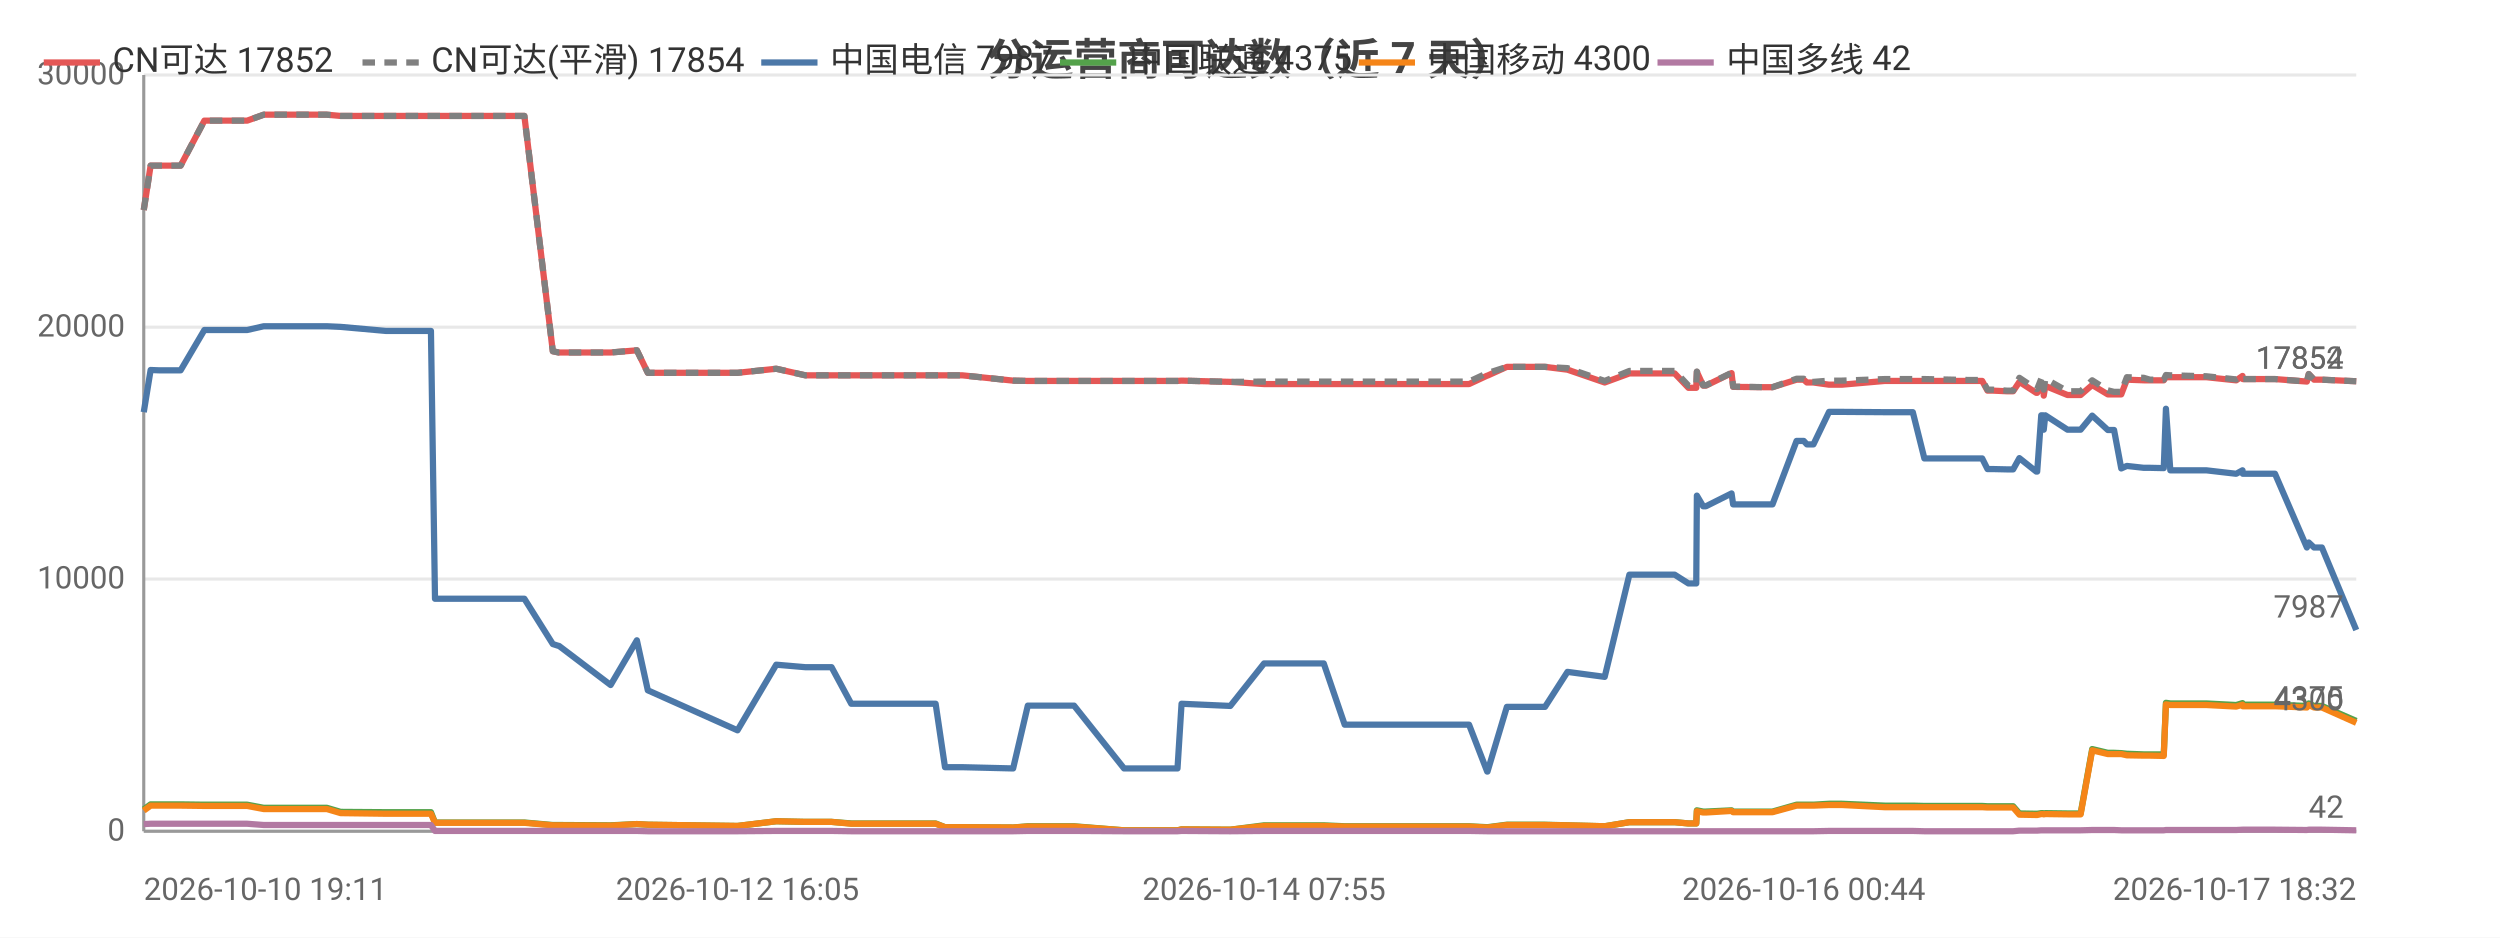
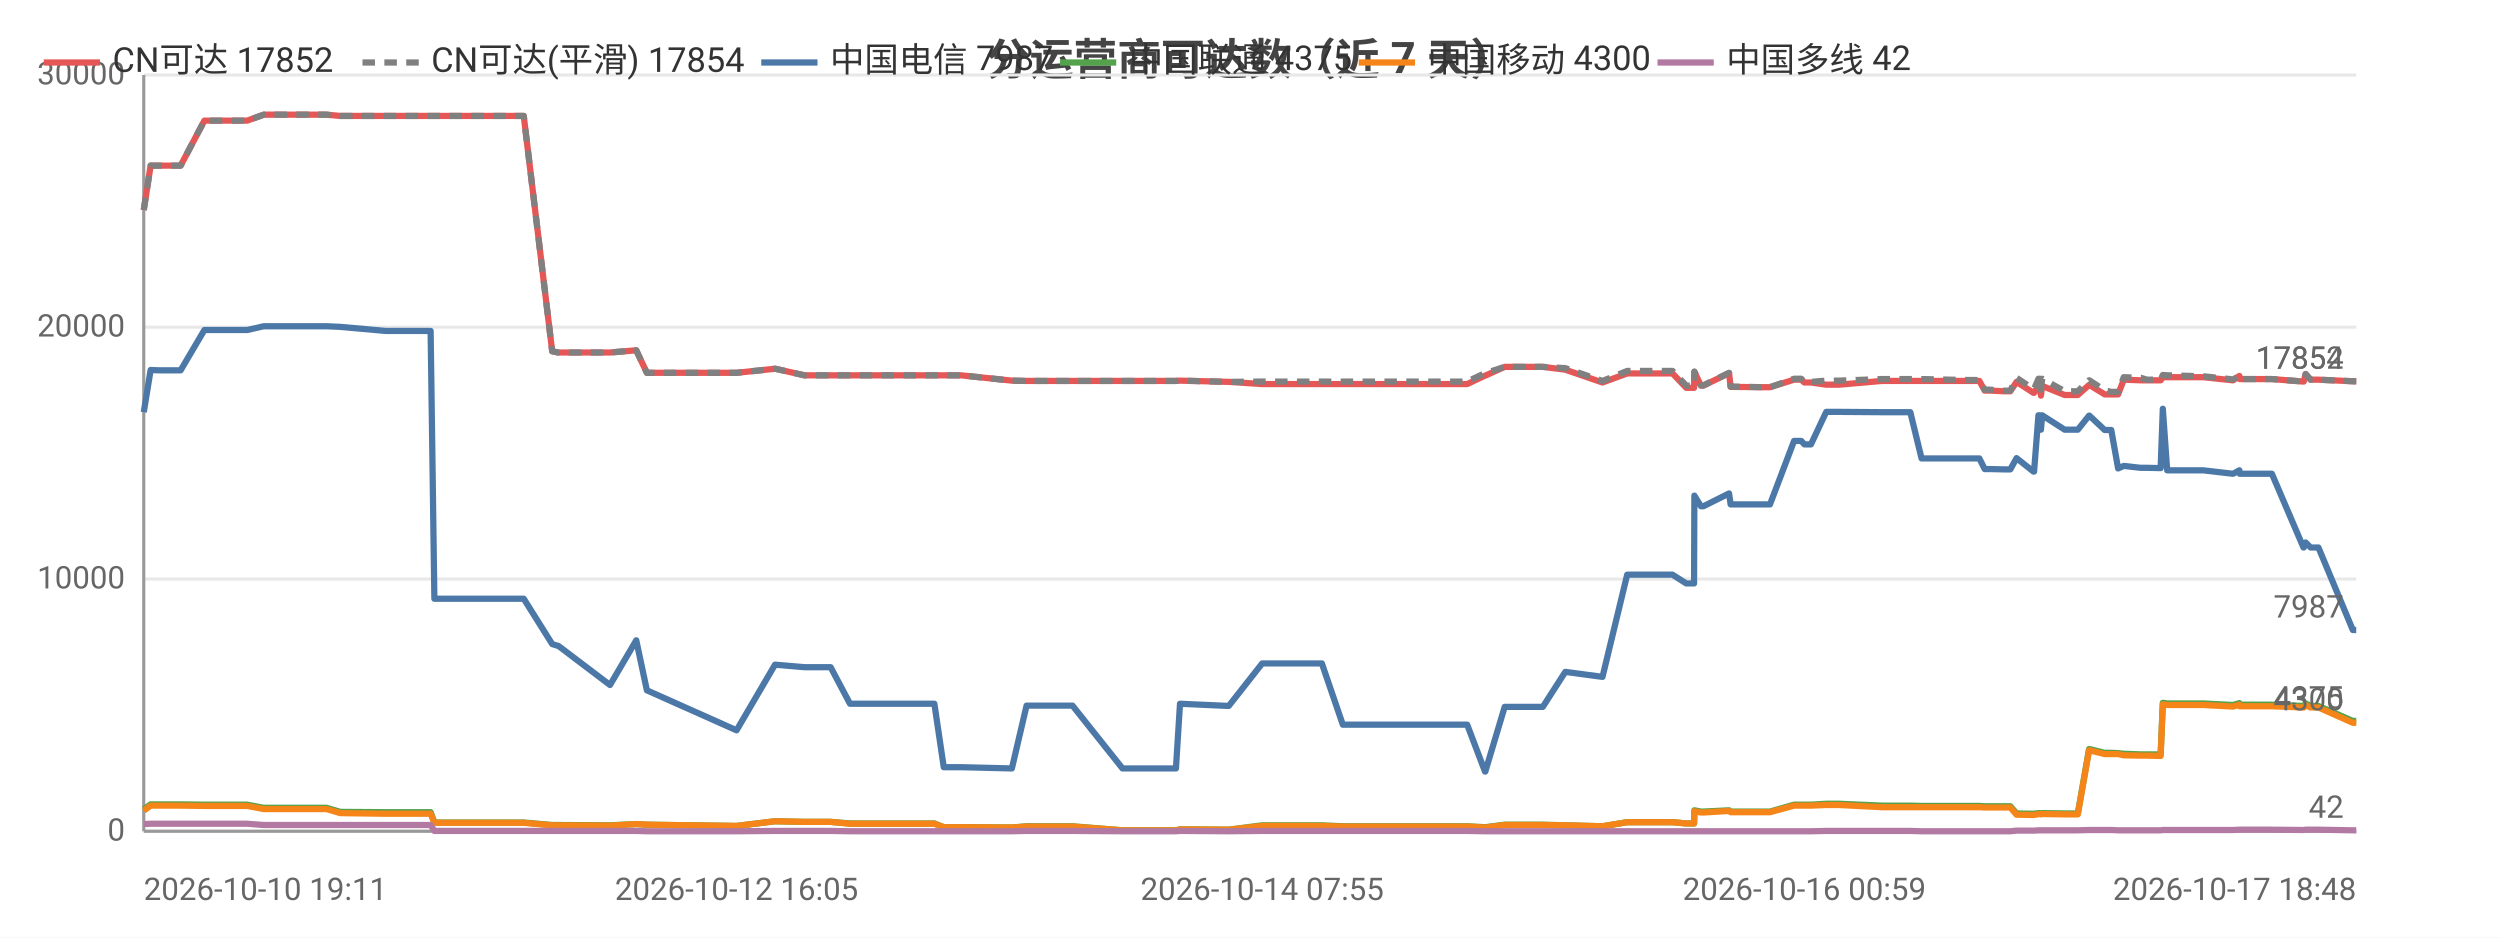
<svg xmlns="http://www.w3.org/2000/svg" width="800" height="300" viewBox="0 0 800 300">
  <rect width="800" height="300" fill="#ffffff" />
  <style>text{font-family:system-ui,-apple-system,'Segoe UI',Roboto,'PingFang SC','Microsoft YaHei','Noto Sans CJK SC',sans-serif}.g{stroke:#e8e8e8;stroke-width:1}.a{stroke:#999;stroke-width:1}.t{font-size:10px;fill:#666}.m{font-size:10px;text-anchor:middle;fill:#666}.e{font-size:10px;text-anchor:end;fill:#666}.l{font-size:11px;fill:#333}.tt{font-size:14px;font-weight:600;text-anchor:middle;fill:#444}.em{font-size:13px;text-anchor:middle;fill:#999}</style>
  <text class="tt" x="400.0" y="24">分运营商可达数（近 7 天）</text>
  <line class="g" x1="46" y1="266" x2="754" y2="266" />
  <text class="e" x="40" y="269">0</text>
  <line class="g" x1="46" y1="185.3" x2="754" y2="185.3" />
  <text class="e" x="40" y="188.3">10000</text>
  <line class="g" x1="46" y1="104.7" x2="754" y2="104.7" />
  <text class="e" x="40" y="107.7">20000</text>
  <line class="g" x1="46" y1="24" x2="754" y2="24" />
  <text class="e" x="40" y="27">30000</text>
  <line class="a" x1="46" y1="24" x2="46" y2="266" />
  <line class="a" x1="46" y1="266" x2="754" y2="266" />
-   <polyline fill="none" stroke="#e45756" stroke-width="2" stroke-linejoin="round" points="46,67.2 48.2,53.0 48.2,53.0 50.8,53.0 54.9,53.0 57.8,53.0 65.4,38.6 65.5,38.6 65.6,38.6 76.2,38.6 76.3,38.6 79.1,38.6 84.4,36.7 84.5,36.7 93.5,36.7 102.0,36.7 104.6,36.7 109.0,37.1 109.0,37.1 123.5,37.1 137.9,37.1 139.2,37.1 140.4,37.1 147.4,37.1 152.4,37.1 158.1,37.1 160.5,37.1 167.8,37.1 176.9,112.4 176.9,112.4 178.8,112.8 178.9,112.8 195.4,112.8 203.8,112.1 207.3,119.3 236.0,119.3 248.4,118.0 248.4,118.0 257.7,120.1 257.8,120.1 266.1,120.1 272.4,120.1 278.2,120.1 299.4,120.1 302.4,120.1 307.9,120.1 324.2,121.8 328.9,121.9 328.9,121.9 337.2,121.9 338.9,121.9 343.7,121.9 359.7,121.9 360.5,121.9 364.7,121.9 376.8,121.9 378.1,121.8 393.7,122.2 393.7,122.2 404.5,122.9 404.5,122.9 404.8,122.9 411.2,122.9 423.6,122.9 430.3,122.9 435.1,122.9 445.4,122.9 446.1,122.9 450.8,122.9 456.5,122.9 460.3,122.9 470.1,122.9 475.9,120.2 476.0,120.2 482.2,117.4 482.2,117.4 485.9,117.4 494.4,117.4 501.6,118.3 501.6,118.3 513.5,122.4 521.4,119.5 521.5,119.5 523.7,119.5 523.8,119.5 525.3,119.5 526.3,119.5 527.8,119.5 531.2,119.5 535.9,119.5 540.3,124.1 542.8,124.1 543.0,119.0 545.0,123.4 545.9,123.4 554.1,119.4 554.1,119.4 554.6,123.8 564.5,123.9 565.1,123.9 565.1,123.9 567.2,123.9 574.9,121.5 574.9,121.5 577.2,121.5 578.2,122.4 580.3,122.4 585.3,123.1 585.3,123.1 587.1,123.1 587.1,123.1 589.4,123.1 603.1,121.9 603.2,121.9 603.8,121.9 605.8,121.9 612.1,121.9 615.8,121.9 630.0,121.9 630.4,121.9 631.3,121.9 631.9,121.9 632.1,121.9 634.3,121.9 636.0,125.0 637.8,125.0 642.1,125.2 642.2,125.2 644.2,125.2 646.2,122.2 651.6,125.7 651.9,125.7 653.2,123.5 653.8,123.5 654.0,126.6 654.5,123.5 661.6,126.4 661.7,126.4 663.7,126.4 665.8,126.4 669.5,123.2 669.5,123.2 674.5,126.2 674.5,126.2 676.5,126.2 678.8,126.2 680.6,121.5 680.6,121.5 686.0,121.7 686.0,121.7 688.0,121.7 692.4,121.7 693.1,120.7 693.1,120.7 694.5,120.7 706.0,120.7 715.5,121.7 715.6,121.7 717.6,120.3 717.7,121.3 728.0,121.3 738.2,122.1 738.2,122.1 738.8,119.7 740.5,121.5 743.0,121.5 754,122.0" />
+   <polyline fill="none" stroke="#e45756" stroke-width="2" stroke-linejoin="round" points="46,67.2 48.2,53.0 48.2,53.0 50.8,53.0 54.9,53.0 57.8,53.0 65.4,38.6 65.4,38.6 65.5,38.6 76.1,38.6 76.2,38.6 79.1,38.6 84.4,36.7 84.4,36.7 93.4,36.7 101.9,36.7 104.5,36.7 108.9,37.1 108.9,37.1 123.4,37.1 137.8,37.1 139.0,37.1 140.2,37.1 147.2,37.1 152.2,37.1 157.9,37.1 160.3,37.1 167.6,37.1 176.7,112.4 176.7,112.4 178.6,112.8 178.7,112.8 195.2,112.8 203.6,112.1 207.0,119.3 235.7,119.3 248.0,118.0 248.1,118.0 257.4,120.1 257.4,120.1 265.8,120.1 272.0,120.1 277.8,120.1 299.0,120.1 302.0,120.1 307.5,120.1 323.8,121.8 328.5,121.9 328.5,121.9 336.8,121.9 338.5,121.9 343.2,121.9 359.2,121.9 360.1,121.9 364.2,121.9 376.3,121.9 377.6,121.8 393.1,122.2 393.2,122.2 403.9,122.9 404.0,122.9 404.3,122.9 410.7,122.9 423.0,122.9 429.7,122.9 434.5,122.9 444.8,122.9 445.5,122.9 450.2,122.9 455.9,122.9 459.7,122.9 469.5,122.9 475.2,120.2 475.3,120.2 481.5,117.4 481.6,117.4 485.2,117.4 493.7,117.4 500.9,118.3 500.9,118.3 512.8,122.4 520.7,119.5 520.8,119.5 523.0,119.5 523.1,119.5 524.6,119.5 525.6,119.5 527.0,119.5 530.4,119.5 535.2,119.5 539.6,124.1 542.1,124.1 542.2,119.0 544.3,123.4 545.1,123.4 553.3,119.4 553.3,119.4 553.8,123.8 563.7,123.9 564.3,123.9 564.3,123.9 566.4,123.9 574.1,121.5 574.1,121.5 576.4,121.5 577.4,122.4 579.5,122.4 584.4,123.1 584.5,123.1 586.3,123.1 586.3,123.1 588.5,123.1 602.2,121.9 602.3,121.9 603.0,121.9 604.9,121.9 611.3,121.9 614.9,121.9 629.1,121.9 629.5,121.9 630.4,121.9 631.1,121.9 631.2,121.9 633.4,121.9 635.1,125.0 636.9,125.0 641.2,125.2 641.3,125.2 643.3,125.2 645.3,122.2 650.7,125.7 650.9,125.7 652.3,123.5 652.8,123.5 653.1,126.6 653.5,123.5 660.7,126.4 660.7,126.4 662.7,126.4 664.9,126.4 668.5,123.2 668.6,123.2 673.5,126.2 673.6,126.2 675.6,126.2 677.8,126.2 679.6,121.5 679.7,121.5 685.0,121.7 685.1,121.7 687.0,121.7 691.4,121.7 692.1,120.7 692.1,120.7 693.5,120.7 705.0,120.7 714.5,121.7 714.6,121.7 716.6,120.3 716.7,121.3 727.0,121.3 737.1,122.1 737.2,122.1 737.8,119.7 739.4,121.5 741.9,121.5 752.9,122.0 754,122.0" />
  <text class="t" x="750" y="118.0" text-anchor="end" fill="#e45756">17852</text>
-   <polyline fill="none" stroke="#808080" stroke-width="2" stroke-dasharray="4,3" stroke-linejoin="round" points="46,67.2 48.2,53.0 48.2,53.0 50.8,53.0 54.9,53.0 57.8,53.0 65.4,38.6 65.5,38.6 65.6,38.6 76.2,38.6 76.3,38.6 79.1,38.6 84.4,36.7 84.5,36.7 93.5,36.7 102.0,36.7 104.6,36.7 109.0,37.1 109.0,37.1 123.5,37.1 137.9,37.1 139.2,37.1 140.4,37.1 147.4,37.1 152.4,37.1 158.1,37.1 160.5,37.1 167.8,37.1 176.9,112.4 176.9,112.4 178.8,112.8 178.9,112.8 195.4,112.8 203.8,112.1 207.3,119.3 236.0,119.3 248.4,118.0 248.4,118.0 257.7,120.1 257.8,120.1 266.1,120.1 272.4,120.1 278.2,120.1 299.4,120.1 302.4,120.1 307.9,120.1 324.2,121.8 328.9,121.9 328.9,121.9 337.2,121.9 338.9,121.9 343.7,121.9 359.7,121.9 360.5,121.9 364.7,121.9 376.8,121.9 378.1,121.8 393.7,122.2 393.7,122.2 404.5,122.1 404.5,122.1 404.8,122.1 411.2,122.1 423.6,122.1 430.3,122.1 435.1,122.1 445.4,122.1 446.1,122.1 450.8,122.1 456.5,122.1 460.3,122.1 470.1,122.1 475.9,119.4 476.0,119.4 482.2,117.4 482.2,117.4 485.9,117.4 494.4,117.4 501.6,117.8 501.6,117.8 513.5,121.9 521.4,118.7 521.5,118.7 523.7,118.7 523.8,118.7 525.3,118.7 526.3,118.7 527.8,118.7 531.2,118.7 535.9,118.7 540.3,123.4 542.8,123.4 543.0,118.9 545.0,123.3 545.9,123.3 554.1,119.3 554.1,119.3 554.6,123.7 564.5,123.9 565.1,123.9 565.1,123.9 567.2,123.9 574.9,121.2 574.9,121.2 577.2,121.2 578.2,122.2 580.3,122.2 585.3,121.8 585.3,121.8 587.1,121.8 587.1,121.8 589.4,121.8 603.1,121.3 603.2,121.3 603.8,121.3 605.8,121.3 612.1,121.3 615.8,121.3 630.0,121.6 630.4,121.6 631.3,121.6 631.9,121.6 632.1,121.6 634.3,121.6 636.0,124.7 637.8,124.7 642.1,125.0 642.2,125.0 644.2,125.0 646.2,120.9 651.6,124.5 651.9,124.5 653.2,121.2 653.8,121.2 654.0,124.7 654.5,121.2 661.6,125.2 661.7,125.2 663.7,125.2 665.8,125.2 669.5,121.7 669.5,121.7 674.5,124.9 674.5,124.9 676.5,125.4 678.8,125.4 680.6,120.7 680.6,120.7 686.0,120.9 686.0,120.9 688.0,121.5 692.4,121.5 693.1,120.0 693.1,120.0 694.5,120.1 706.0,120.4 715.5,121.4 715.6,121.4 717.6,120.3 717.7,121.3 728.0,121.3 738.2,122.1 738.2,122.1 738.8,119.7 740.5,121.5 743.0,121.5 754,122.0" />
+   <polyline fill="none" stroke="#808080" stroke-width="2" stroke-dasharray="4,3" stroke-linejoin="round" points="46,67.2 48.2,53.0 48.2,53.0 50.8,53.0 54.9,53.0 57.8,53.0 65.4,38.6 65.4,38.6 65.5,38.6 76.1,38.6 76.2,38.6 79.1,38.6 84.4,36.7 84.4,36.7 93.4,36.7 101.9,36.7 104.5,36.7 108.9,37.1 108.9,37.1 123.4,37.1 137.8,37.1 139.0,37.1 140.2,37.1 147.2,37.1 152.2,37.1 157.9,37.1 160.3,37.1 167.6,37.1 176.7,112.4 176.7,112.4 178.6,112.8 178.7,112.8 195.2,112.8 203.6,112.1 207.0,119.3 235.7,119.3 248.0,118.0 248.1,118.0 257.4,120.1 257.4,120.1 265.8,120.1 272.0,120.1 277.8,120.1 299.0,120.1 302.0,120.1 307.5,120.1 323.8,121.8 328.5,121.9 328.5,121.9 336.8,121.9 338.5,121.9 343.2,121.9 359.2,121.9 360.1,121.9 364.2,121.9 376.3,121.9 377.6,121.8 393.1,122.2 393.2,122.2 403.9,122.1 404.0,122.1 404.3,122.1 410.7,122.1 423.0,122.1 429.7,122.1 434.5,122.1 444.8,122.1 445.5,122.1 450.2,122.1 455.9,122.1 459.7,122.1 469.5,122.1 475.2,119.4 475.3,119.4 481.5,117.4 481.6,117.4 485.2,117.4 493.7,117.4 500.9,117.8 500.9,117.8 512.8,121.9 520.7,118.7 520.8,118.7 523.0,118.7 523.1,118.7 524.6,118.7 525.6,118.7 527.0,118.7 530.4,118.7 535.2,118.7 539.6,123.4 542.1,123.4 542.2,118.9 544.3,123.3 545.1,123.3 553.3,119.3 553.3,119.3 553.8,123.7 563.7,123.9 564.3,123.9 564.3,123.9 566.4,123.9 574.1,121.2 574.1,121.2 576.4,121.2 577.4,122.2 579.5,122.2 584.4,121.8 584.5,121.8 586.3,121.8 586.3,121.8 588.5,121.8 602.2,121.3 602.3,121.3 603.0,121.3 604.9,121.3 611.3,121.3 614.9,121.3 629.1,121.6 629.5,121.6 630.4,121.6 631.1,121.6 631.2,121.6 633.4,121.6 635.1,124.7 636.9,124.7 641.2,125.0 641.3,125.0 643.3,125.0 645.3,120.9 650.7,124.5 650.9,124.5 652.3,121.2 652.8,121.2 653.1,124.7 653.5,121.2 660.7,125.2 660.7,125.2 662.7,125.2 664.9,125.2 668.5,121.7 668.6,121.7 673.5,124.9 673.6,124.9 675.6,125.4 677.8,125.4 679.6,120.7 679.7,120.7 685.0,120.9 685.1,120.9 687.0,121.5 691.4,121.5 692.1,120.0 692.1,120.0 693.5,120.1 705.0,120.4 714.5,121.4 714.6,121.4 716.6,120.3 716.7,121.3 727.0,121.3 737.1,122.1 737.2,122.1 737.8,119.7 739.4,121.5 741.9,121.5 752.9,122.0 754,122.0" />
  <text class="t" x="750" y="118.0" text-anchor="end" fill="#808080">17854</text>
-   <polyline fill="none" stroke="#4c78a8" stroke-width="2" stroke-linejoin="round" points="46,131.9 48.2,118.4 48.2,118.4 50.8,118.5 54.9,118.5 57.8,118.5 65.4,105.6 65.5,105.6 65.6,105.6 76.2,105.6 76.3,105.6 79.1,105.6 84.4,104.4 84.5,104.4 93.5,104.4 102.0,104.4 104.6,104.4 109.0,104.6 109.0,104.6 123.5,105.9 137.9,105.9 139.2,191.6 140.4,191.6 147.4,191.6 152.4,191.6 158.1,191.6 160.5,191.6 167.8,191.6 176.9,206.1 176.9,206.1 178.8,206.7 178.9,206.7 195.4,219.2 203.8,204.9 207.3,220.9 236.0,233.7 248.4,212.7 248.4,212.7 257.7,213.5 257.8,213.5 266.1,213.5 272.4,225.2 278.2,225.2 299.4,225.2 302.4,245.5 307.9,245.5 324.2,245.9 328.9,225.8 328.9,225.8 337.2,225.8 338.9,225.8 343.7,225.8 359.7,245.9 360.5,245.9 364.7,245.9 376.8,245.9 378.1,225.2 393.7,225.9 393.7,225.9 404.5,212.3 404.5,212.3 404.8,212.3 411.2,212.3 423.6,212.3 430.3,231.9 435.1,231.9 445.4,231.9 446.1,231.9 450.8,231.9 456.5,231.9 460.3,231.9 470.1,231.9 475.9,246.9 476.0,246.9 482.2,226.2 482.2,226.2 485.9,226.2 494.4,226.2 501.6,215.0 501.6,215.0 513.5,216.6 521.4,183.9 521.5,183.9 523.7,183.9 523.8,183.9 525.3,183.9 526.3,183.9 527.8,183.9 531.2,183.9 535.9,183.9 540.3,186.7 542.8,186.7 543.0,158.6 545.0,162.0 545.9,162.0 554.1,157.9 554.1,157.9 554.6,161.4 564.5,161.4 565.1,161.4 565.1,161.4 567.2,161.4 574.9,141.1 574.9,141.1 577.2,141.1 578.2,142.2 580.3,142.2 585.3,131.8 585.3,131.8 587.1,131.8 587.1,131.8 589.4,131.8 603.1,131.9 603.2,131.9 603.8,131.9 605.8,131.9 612.1,131.9 615.8,146.7 630.0,146.7 630.4,146.7 631.3,146.7 631.9,146.7 632.1,146.7 634.3,146.7 636.0,150.1 637.8,150.1 642.1,150.2 642.2,150.2 644.2,150.2 646.2,146.6 651.6,150.9 651.9,150.9 653.2,132.9 653.8,132.9 654.0,137.5 654.5,132.9 661.6,137.5 661.7,137.5 663.7,137.5 665.8,137.5 669.5,133.0 669.5,133.0 674.5,137.6 674.5,137.6 676.5,137.6 678.8,149.9 680.6,149.1 680.6,149.1 686.0,149.7 686.0,149.7 688.0,149.7 692.4,149.8 693.1,130.8 693.1,130.8 694.5,150.5 706.0,150.5 715.5,151.6 715.6,151.6 717.6,150.5 717.7,151.6 728.0,151.6 738.2,175.2 738.2,175.2 738.8,173.6 740.5,175.2 743.0,175.2 754,201.6" />
+   <polyline fill="none" stroke="#4c78a8" stroke-width="2" stroke-linejoin="round" points="46,131.9 48.2,118.4 48.2,118.4 50.8,118.5 54.9,118.5 57.8,118.5 65.4,105.6 65.4,105.6 65.5,105.6 76.1,105.6 76.2,105.6 79.1,105.6 84.4,104.4 84.4,104.4 93.4,104.4 101.9,104.4 104.5,104.4 108.9,104.6 108.9,104.6 123.4,105.9 137.8,105.9 139.0,191.6 140.2,191.6 147.2,191.6 152.2,191.6 157.9,191.6 160.3,191.6 167.6,191.6 176.7,206.1 176.7,206.1 178.6,206.7 178.7,206.7 195.2,219.2 203.6,204.9 207.0,220.9 235.7,233.7 248.0,212.7 248.1,212.7 257.4,213.5 257.4,213.5 265.8,213.5 272.0,225.2 277.8,225.2 299.0,225.2 302.0,245.5 307.5,245.5 323.8,245.9 328.5,225.8 328.5,225.8 336.8,225.8 338.5,225.8 343.2,225.8 359.2,245.9 360.1,245.9 364.2,245.9 376.3,245.9 377.6,225.2 393.1,225.9 393.2,225.9 403.9,212.3 404.0,212.3 404.3,212.3 410.7,212.3 423.0,212.3 429.7,231.9 434.5,231.9 444.8,231.9 445.5,231.9 450.2,231.9 455.9,231.9 459.7,231.9 469.5,231.9 475.2,246.9 475.3,246.9 481.5,226.2 481.6,226.2 485.2,226.2 493.7,226.2 500.9,215.0 500.9,215.0 512.8,216.6 520.7,183.9 520.8,183.9 523.0,183.9 523.1,183.9 524.6,183.9 525.6,183.9 527.0,183.9 530.4,183.9 535.2,183.9 539.6,186.7 542.1,186.7 542.2,158.6 544.3,162.0 545.1,162.0 553.3,157.9 553.3,157.9 553.8,161.4 563.7,161.4 564.3,161.4 564.3,161.4 566.4,161.4 574.1,141.1 574.1,141.1 576.4,141.1 577.4,142.2 579.5,142.2 584.4,131.8 584.5,131.8 586.3,131.8 586.3,131.8 588.5,131.8 602.2,131.9 602.3,131.9 603.0,131.9 604.9,131.9 611.3,131.9 614.9,146.7 629.1,146.7 629.5,146.7 630.4,146.7 631.1,146.7 631.2,146.7 633.4,146.7 635.1,150.1 636.9,150.1 641.2,150.2 641.3,150.2 643.3,150.2 645.3,146.6 650.7,150.9 650.9,150.9 652.3,132.9 652.8,132.9 653.1,137.5 653.5,132.9 660.7,137.5 660.7,137.5 662.7,137.5 664.9,137.5 668.5,133.0 668.6,133.0 673.5,137.6 673.6,137.6 675.6,137.6 677.8,149.9 679.6,149.1 679.7,149.1 685.0,149.7 685.1,149.7 687.0,149.7 691.4,149.8 692.1,130.8 692.1,130.8 693.5,150.5 705.0,150.5 714.5,151.6 714.6,151.6 716.6,150.5 716.7,151.6 727.0,151.6 737.1,175.2 737.2,175.2 737.8,173.6 739.4,175.2 741.9,175.2 752.9,201.6 754,201.6" />
  <text class="t" x="750" y="197.6" text-anchor="end" fill="#4c78a8">7987</text>
-   <polyline fill="none" stroke="#54a24b" stroke-width="2" stroke-linejoin="round" points="46,259.0 48.2,257.4 48.2,257.4 50.8,257.4 54.9,257.4 57.8,257.4 65.4,257.5 65.5,257.5 65.6,257.5 76.2,257.5 76.3,257.5 79.1,257.5 84.4,258.5 84.5,258.5 93.5,258.5 102.0,258.5 104.6,258.5 109.0,259.8 109.0,259.8 123.5,259.9 137.9,259.9 139.2,263.2 140.4,263.2 147.4,263.2 152.4,263.2 158.1,263.2 160.5,263.2 167.8,263.2 176.9,264.0 176.9,264.0 178.8,264.0 178.9,264.0 195.4,264.1 203.8,263.7 207.3,263.9 236.0,264.3 248.4,262.8 248.4,262.8 257.7,263.0 257.8,263.0 266.1,263.0 272.4,263.5 278.2,263.5 299.4,263.5 302.4,264.7 307.9,264.7 324.2,264.8 328.9,264.4 328.9,264.4 337.2,264.4 338.9,264.4 343.7,264.4 359.7,265.7 360.5,265.7 364.7,265.7 376.8,265.7 378.1,265.4 393.7,265.5 393.7,265.5 404.5,264.1 404.5,264.1 404.8,264.1 411.2,264.1 423.6,264.1 430.3,264.4 435.1,264.4 445.4,264.4 446.1,264.4 450.8,264.4 456.5,264.4 460.3,264.4 470.1,264.4 475.9,264.7 476.0,264.7 482.2,263.9 482.2,263.9 485.9,263.9 494.4,263.9 501.6,264.1 501.6,264.1 513.5,264.4 521.4,263.1 521.5,263.1 523.7,263.1 523.8,263.1 525.3,263.1 526.3,263.1 527.8,263.1 531.2,263.1 535.9,263.1 540.3,263.5 542.8,263.5 543.0,259.3 545.0,259.7 545.9,259.7 554.1,259.3 554.1,259.3 554.6,259.7 564.5,259.7 565.1,259.7 565.1,259.7 567.2,259.7 574.9,257.5 574.9,257.5 577.2,257.5 578.2,257.5 580.3,257.5 585.3,257.2 585.3,257.2 587.1,257.2 587.1,257.2 589.4,257.2 603.1,257.8 603.2,257.8 603.8,257.8 605.8,257.8 612.1,257.8 615.8,257.9 630.0,257.9 630.4,257.9 631.3,257.9 631.9,257.9 632.1,257.9 634.3,257.9 636.0,258.0 637.8,258.0 642.1,258.0 642.2,258.0 644.2,258.0 646.2,260.3 651.6,260.4 651.9,260.4 653.2,260.2 653.8,260.2 654.0,260.3 654.5,260.2 661.6,260.3 661.7,260.3 663.7,260.3 665.8,260.3 669.5,239.7 669.5,239.7 674.5,240.9 674.5,240.9 676.5,240.9 678.8,241.0 680.6,241.2 680.6,241.2 686.0,241.4 686.0,241.4 688.0,241.4 692.4,241.4 693.1,224.9 693.1,224.9 694.5,225.1 706.0,225.1 715.5,225.6 715.6,225.6 717.6,225.0 717.7,225.5 728.0,225.5 738.2,225.9 738.2,225.9 738.8,225.1 740.5,225.9 743.0,225.9 754,230.7" />
+   <polyline fill="none" stroke="#54a24b" stroke-width="2" stroke-linejoin="round" points="46,259.0 48.2,257.4 48.2,257.4 50.8,257.4 54.9,257.4 57.8,257.4 65.4,257.5 65.4,257.5 65.5,257.5 76.1,257.5 76.2,257.5 79.1,257.5 84.4,258.5 84.4,258.5 93.4,258.5 101.9,258.5 104.5,258.5 108.9,259.8 108.9,259.8 123.4,259.9 137.8,259.9 139.0,263.2 140.2,263.2 147.2,263.2 152.2,263.2 157.9,263.2 160.3,263.2 167.6,263.2 176.7,264.0 176.7,264.0 178.6,264.0 178.7,264.0 195.2,264.1 203.6,263.7 207.0,263.9 235.7,264.3 248.0,262.8 248.1,262.8 257.4,263.0 257.4,263.0 265.8,263.0 272.0,263.5 277.8,263.5 299.0,263.5 302.0,264.7 307.5,264.7 323.8,264.8 328.5,264.4 328.5,264.4 336.8,264.4 338.5,264.4 343.2,264.4 359.2,265.7 360.1,265.7 364.2,265.7 376.3,265.7 377.6,265.4 393.1,265.5 393.2,265.5 403.9,264.1 404.0,264.1 404.3,264.1 410.7,264.1 423.0,264.1 429.7,264.4 434.5,264.4 444.8,264.4 445.5,264.4 450.2,264.4 455.9,264.4 459.7,264.4 469.5,264.4 475.2,264.7 475.3,264.7 481.5,263.9 481.6,263.9 485.2,263.9 493.7,263.9 500.9,264.1 500.9,264.1 512.8,264.4 520.7,263.1 520.8,263.1 523.0,263.1 523.1,263.1 524.6,263.1 525.6,263.1 527.0,263.1 530.4,263.1 535.2,263.1 539.6,263.5 542.1,263.5 542.2,259.3 544.3,259.7 545.1,259.7 553.3,259.3 553.3,259.3 553.8,259.7 563.7,259.7 564.3,259.7 564.3,259.7 566.4,259.7 574.1,257.5 574.1,257.5 576.4,257.5 577.4,257.5 579.5,257.5 584.4,257.2 584.5,257.2 586.3,257.2 586.3,257.2 588.5,257.2 602.2,257.8 602.3,257.8 603.0,257.8 604.9,257.8 611.3,257.8 614.9,257.9 629.1,257.9 629.5,257.9 630.4,257.9 631.1,257.9 631.2,257.9 633.4,257.9 635.1,258.0 636.9,258.0 641.2,258.0 641.3,258.0 643.3,258.0 645.3,260.3 650.7,260.4 650.9,260.4 652.3,260.2 652.8,260.2 653.1,260.3 653.5,260.2 660.7,260.3 660.7,260.3 662.7,260.3 664.9,260.3 668.5,239.7 668.6,239.7 673.5,240.9 673.6,240.9 675.6,240.9 677.8,241.0 679.6,241.2 679.7,241.2 685.0,241.4 685.1,241.4 687.0,241.4 691.4,241.4 692.1,224.9 692.1,224.9 693.5,225.1 705.0,225.1 714.5,225.6 714.6,225.6 716.6,225.0 716.7,225.5 727.0,225.5 737.1,225.9 737.2,225.9 737.8,225.1 739.4,225.9 741.9,225.9 752.9,230.7 754,230.7" />
  <text class="t" x="750" y="226.7" text-anchor="end" fill="#54a24b">4375</text>
-   <polyline fill="none" stroke="#f58518" stroke-width="2" stroke-linejoin="round" points="46,259.4 48.2,257.8 48.2,257.8 50.8,257.8 54.9,257.8 57.8,257.8 65.4,257.9 65.5,257.9 65.6,257.9 76.2,257.9 76.3,257.9 79.1,257.9 84.4,258.9 84.5,258.9 93.5,258.9 102.0,258.9 104.6,258.9 109.0,260.2 109.0,260.2 123.5,260.4 137.9,260.4 139.2,263.3 140.4,263.3 147.4,263.3 152.4,263.3 158.1,263.3 160.5,263.3 167.8,263.3 176.9,264.1 176.9,264.1 178.8,264.1 178.9,264.1 195.4,264.2 203.8,263.7 207.3,263.9 236.0,264.3 248.4,262.8 248.4,262.8 257.7,263.0 257.8,263.0 266.1,263.0 272.4,263.6 278.2,263.6 299.4,263.6 302.4,264.7 307.9,264.7 324.2,264.8 328.9,264.5 328.9,264.5 337.2,264.5 338.9,264.5 343.7,264.5 359.7,265.7 360.5,265.7 364.7,265.7 376.8,265.7 378.1,265.4 393.7,265.5 393.7,265.5 404.5,264.3 404.5,264.3 404.8,264.3 411.2,264.3 423.6,264.3 430.3,264.5 435.1,264.5 445.4,264.5 446.1,264.5 450.8,264.5 456.5,264.5 460.3,264.5 470.1,264.5 475.9,264.8 476.0,264.8 482.2,264.0 482.2,264.0 485.9,264.0 494.4,264.0 501.6,264.1 501.6,264.1 513.5,264.4 521.4,263.1 521.5,263.1 523.7,263.1 523.8,263.1 525.3,263.1 526.3,263.1 527.8,263.1 531.2,263.1 535.9,263.1 540.3,263.5 542.8,263.5 543.0,259.6 545.0,260.0 545.9,260.0 554.1,259.5 554.1,259.5 554.6,259.9 564.5,259.9 565.1,259.9 565.1,259.9 567.2,259.9 574.9,257.8 574.9,257.8 577.2,257.8 578.2,257.8 580.3,257.8 585.3,257.6 585.3,257.6 587.1,257.6 587.1,257.6 589.4,257.6 603.1,258.3 603.2,258.3 603.8,258.3 605.8,258.3 612.1,258.3 615.8,258.3 630.0,258.3 630.4,258.3 631.3,258.3 631.9,258.3 632.1,258.3 634.3,258.3 636.0,258.4 637.8,258.4 642.1,258.4 642.2,258.4 644.2,258.4 646.2,260.7 651.6,260.8 651.9,260.8 653.2,260.5 653.8,260.5 654.0,260.6 654.5,260.5 661.6,260.6 661.7,260.6 663.7,260.6 665.8,260.6 669.5,240.1 669.5,240.1 674.5,241.3 674.5,241.3 676.5,241.3 678.8,241.3 680.6,241.7 680.6,241.7 686.0,241.8 686.0,241.8 688.0,241.8 692.4,241.9 693.1,225.4 693.1,225.4 694.5,225.6 706.0,225.6 715.5,226.1 715.6,226.1 717.6,225.5 717.7,226.0 728.0,226.0 738.2,226.4 738.2,226.4 738.8,225.6 740.5,226.4 743.0,226.4 754,231.3" />
+   <polyline fill="none" stroke="#f58518" stroke-width="2" stroke-linejoin="round" points="46,259.4 48.2,257.8 48.2,257.8 50.8,257.8 54.9,257.8 57.8,257.8 65.4,257.9 65.4,257.9 65.5,257.9 76.1,257.9 76.2,257.9 79.1,257.9 84.4,258.9 84.4,258.9 93.4,258.9 101.9,258.9 104.5,258.9 108.9,260.2 108.9,260.2 123.4,260.4 137.8,260.4 139.0,263.3 140.2,263.3 147.2,263.3 152.2,263.3 157.9,263.3 160.3,263.3 167.6,263.3 176.7,264.1 176.7,264.1 178.6,264.1 178.7,264.1 195.2,264.2 203.6,263.7 207.0,263.9 235.7,264.3 248.0,262.8 248.1,262.8 257.4,263.0 257.4,263.0 265.8,263.0 272.0,263.6 277.8,263.6 299.0,263.6 302.0,264.7 307.5,264.7 323.8,264.8 328.5,264.5 328.5,264.5 336.8,264.5 338.5,264.5 343.2,264.5 359.2,265.7 360.1,265.7 364.2,265.7 376.3,265.7 377.6,265.4 393.1,265.5 393.2,265.5 403.9,264.3 404.0,264.3 404.3,264.3 410.7,264.3 423.0,264.3 429.7,264.5 434.5,264.5 444.8,264.5 445.5,264.5 450.2,264.5 455.9,264.5 459.7,264.5 469.5,264.5 475.2,264.8 475.3,264.8 481.5,264.0 481.6,264.0 485.2,264.0 493.7,264.0 500.9,264.1 500.9,264.1 512.8,264.4 520.7,263.1 520.8,263.1 523.0,263.1 523.1,263.1 524.6,263.1 525.6,263.1 527.0,263.1 530.4,263.1 535.2,263.1 539.6,263.5 542.1,263.5 542.2,259.6 544.3,260.0 545.1,260.0 553.3,259.5 553.3,259.5 553.8,259.9 563.7,259.9 564.3,259.9 564.3,259.9 566.4,259.9 574.1,257.8 574.1,257.8 576.4,257.8 577.4,257.8 579.5,257.8 584.4,257.6 584.5,257.6 586.3,257.6 586.3,257.6 588.5,257.6 602.2,258.3 602.3,258.3 603.0,258.3 604.9,258.3 611.3,258.3 614.9,258.3 629.1,258.3 629.5,258.3 630.4,258.3 631.1,258.3 631.2,258.3 633.4,258.3 635.1,258.4 636.9,258.4 641.2,258.4 641.3,258.4 643.3,258.4 645.3,260.7 650.7,260.8 650.9,260.8 652.3,260.5 652.8,260.5 653.1,260.6 653.5,260.5 660.7,260.6 660.7,260.6 662.7,260.6 664.9,260.6 668.5,240.1 668.6,240.1 673.5,241.3 673.6,241.3 675.6,241.3 677.8,241.3 679.6,241.7 679.7,241.7 685.0,241.8 685.1,241.8 687.0,241.8 691.4,241.9 692.1,225.4 692.1,225.4 693.5,225.6 705.0,225.6 714.5,226.1 714.6,226.1 716.6,225.5 716.7,226.0 727.0,226.0 737.1,226.4 737.2,226.4 737.8,225.6 739.4,226.4 741.9,226.4 752.9,231.3 754,231.3" />
  <text class="t" x="750" y="227.3" text-anchor="end" fill="#f58518">4300</text>
-   <polyline fill="none" stroke="#b279a2" stroke-width="2" stroke-linejoin="round" points="46,263.7 48.2,263.6 48.2,263.6 50.8,263.6 54.9,263.6 57.8,263.6 65.4,263.6 65.5,263.6 65.6,263.6 76.2,263.6 76.3,263.6 79.1,263.6 84.4,264.0 84.5,264.0 93.5,264.0 102.0,264.0 104.6,264.0 109.0,264.0 109.0,264.0 123.5,264.0 137.9,264.0 139.2,265.9 140.4,265.9 147.4,265.9 152.4,265.9 158.1,265.9 160.5,265.9 167.8,265.9 176.9,265.9 176.9,265.9 178.8,265.9 178.9,265.9 195.4,265.9 203.8,265.9 207.3,266.0 236.0,266.0 248.4,265.9 248.4,265.9 257.7,265.9 257.8,265.9 266.1,265.9 272.4,266.0 278.2,266.0 299.4,266.0 302.4,266.0 307.9,266.0 324.2,266.0 328.9,265.9 328.9,265.9 337.2,265.9 338.9,265.9 343.7,265.9 359.7,266.0 360.5,266.0 364.7,266.0 376.8,266.0 378.1,265.9 393.7,266.0 393.7,266.0 404.5,265.9 404.5,265.9 404.8,265.9 411.2,265.9 423.6,265.9 430.3,265.9 435.1,265.9 445.4,265.9 446.1,265.9 450.8,265.9 456.5,265.9 460.3,265.9 470.1,265.9 475.9,266.0 476.0,266.0 482.2,266.0 482.2,266.0 485.9,266.0 494.4,266.0 501.6,266 501.6,266 513.5,266 521.4,266.0 521.5,266.0 523.7,266.0 523.8,266.0 525.3,266.0 526.3,266.0 527.8,266.0 531.2,266.0 535.9,266.0 540.3,266.0 542.8,266.0 543.0,266.0 545.0,266.0 545.9,266.0 554.1,266.0 554.1,266.0 554.6,266.0 564.5,266.0 565.1,266.0 565.1,266.0 567.2,266.0 574.9,266.0 574.9,266.0 577.2,266.0 578.2,266.0 580.3,266.0 585.3,265.9 585.3,265.9 587.1,265.9 587.1,265.9 589.4,265.9 603.1,265.9 603.2,265.9 603.8,265.9 605.8,265.9 612.1,265.9 615.8,266.0 630.0,266.0 630.4,266.0 631.3,266.0 631.9,266.0 632.1,266.0 634.3,266.0 636.0,266.0 637.8,266.0 642.1,266.0 642.2,266.0 644.2,266.0 646.2,265.8 651.6,265.8 651.9,265.8 653.2,265.7 653.8,265.7 654.0,265.7 654.5,265.7 661.6,265.7 661.7,265.7 663.7,265.7 665.8,265.7 669.5,265.6 669.5,265.6 674.5,265.6 674.5,265.6 676.5,265.6 678.8,265.7 680.6,265.7 680.6,265.7 686.0,265.7 686.0,265.7 688.0,265.7 692.4,265.7 693.1,265.6 693.1,265.6 694.5,265.6 706.0,265.6 715.5,265.6 715.6,265.6 717.6,265.5 717.7,265.5 728.0,265.5 738.2,265.6 738.2,265.6 738.8,265.5 740.5,265.5 743.0,265.5 754,265.7" />
+   <polyline fill="none" stroke="#b279a2" stroke-width="2" stroke-linejoin="round" points="46,263.7 48.2,263.6 48.2,263.6 50.8,263.6 54.9,263.6 57.8,263.6 65.4,263.6 65.4,263.6 65.5,263.6 76.1,263.6 76.2,263.6 79.1,263.6 84.4,264.0 84.4,264.0 93.4,264.0 101.9,264.0 104.5,264.0 108.9,264.0 108.9,264.0 123.4,264.0 137.8,264.0 139.0,265.9 140.2,265.9 147.2,265.9 152.2,265.9 157.9,265.9 160.3,265.9 167.6,265.9 176.7,265.9 176.7,265.9 178.6,265.9 178.7,265.9 195.2,265.9 203.6,265.9 207.0,266.0 235.7,266.0 248.0,265.9 248.1,265.9 257.4,265.9 257.4,265.9 265.8,265.9 272.0,266.0 277.8,266.0 299.0,266.0 302.0,266.0 307.5,266.0 323.8,266.0 328.5,265.9 328.5,265.9 336.8,265.9 338.5,265.9 343.2,265.9 359.2,266.0 360.1,266.0 364.2,266.0 376.3,266.0 377.6,265.9 393.1,266.0 393.2,266.0 403.9,265.9 404.0,265.9 404.3,265.9 410.7,265.9 423.0,265.9 429.7,265.9 434.5,265.9 444.8,265.9 445.5,265.9 450.2,265.9 455.9,265.9 459.7,265.9 469.5,265.9 475.2,266.0 475.3,266.0 481.5,266.0 481.6,266.0 485.2,266.0 493.7,266.0 500.9,266 500.9,266 512.8,266 520.7,266.0 520.8,266.0 523.0,266.0 523.1,266.0 524.6,266.0 525.6,266.0 527.0,266.0 530.4,266.0 535.2,266.0 539.6,266.0 542.1,266.0 542.2,266.0 544.3,266.0 545.1,266.0 553.3,266.0 553.3,266.0 553.8,266.0 563.7,266.0 564.3,266.0 564.3,266.0 566.4,266.0 574.1,266.0 574.1,266.0 576.4,266.0 577.4,266.0 579.5,266.0 584.4,265.9 584.5,265.9 586.3,265.9 586.3,265.9 588.5,265.9 602.2,265.9 602.3,265.9 603.0,265.9 604.9,265.9 611.3,265.9 614.9,266.0 629.1,266.0 629.5,266.0 630.4,266.0 631.1,266.0 631.2,266.0 633.4,266.0 635.1,266.0 636.9,266.0 641.2,266.0 641.3,266.0 643.3,266.0 645.3,265.8 650.7,265.8 650.9,265.8 652.3,265.7 652.8,265.7 653.1,265.7 653.5,265.7 660.7,265.7 660.7,265.7 662.7,265.7 664.9,265.7 668.5,265.6 668.6,265.6 673.5,265.6 673.6,265.6 675.6,265.6 677.8,265.7 679.6,265.7 679.7,265.7 685.0,265.7 685.1,265.7 687.0,265.7 691.4,265.7 692.1,265.6 692.1,265.6 693.5,265.6 705.0,265.6 714.5,265.6 714.6,265.6 716.6,265.5 716.7,265.5 727.0,265.5 737.1,265.6 737.2,265.6 737.8,265.5 739.4,265.5 741.9,265.5 752.9,265.7 754,265.7" />
  <text class="t" x="750" y="261.7" text-anchor="end" fill="#b279a2">42</text>
  <text class="t" x="46" y="288">2026-10-10 19:11</text>
-   <text class="m" x="236.0" y="288">2026-10-12 16:05</text>
-   <text class="m" x="404.5" y="288">2026-10-14 07:55</text>
-   <text class="m" x="577.2" y="288">2026-10-16 00:44</text>
-   <text class="e" x="754" y="288">2026-10-17 18:32</text>
+   <text class="m" x="235.7" y="288">2026-10-12 16:05</text>
+   <text class="m" x="403.9" y="288">2026-10-14 07:55</text>
+   <text class="m" x="577.4" y="288">2026-10-16 00:59</text>
+   <text class="e" x="754" y="288">2026-10-17 18:48</text>
  <line x1="14" y1="20" x2="32" y2="20" stroke="#e45756" stroke-width="2" />
  <text class="l" x="36" y="23">CN可达 17852</text>
  <line x1="116.0" y1="20" x2="134.0" y2="20" stroke="#808080" stroke-width="2" stroke-dasharray="4,3" />
  <text class="l" x="138.0" y="23">CN可达(平滑) 17854</text>
  <line x1="243.6" y1="20" x2="261.6" y2="20" stroke="#4c78a8" stroke-width="2" />
  <text class="l" x="265.6" y="23">中国电信 7987</text>
  <line x1="339.2" y1="20" x2="357.2" y2="20" stroke="#54a24b" stroke-width="2" />
  <text class="l" x="361.2" y="23">中国联通 4375</text>
  <line x1="434.8" y1="20" x2="452.8" y2="20" stroke="#f58518" stroke-width="2" />
  <text class="l" x="456.8" y="23">中国移动 4300</text>
  <line x1="530.4" y1="20" x2="548.4" y2="20" stroke="#b279a2" stroke-width="2" />
  <text class="l" x="552.4" y="23">中国多线 42</text>
</svg>
